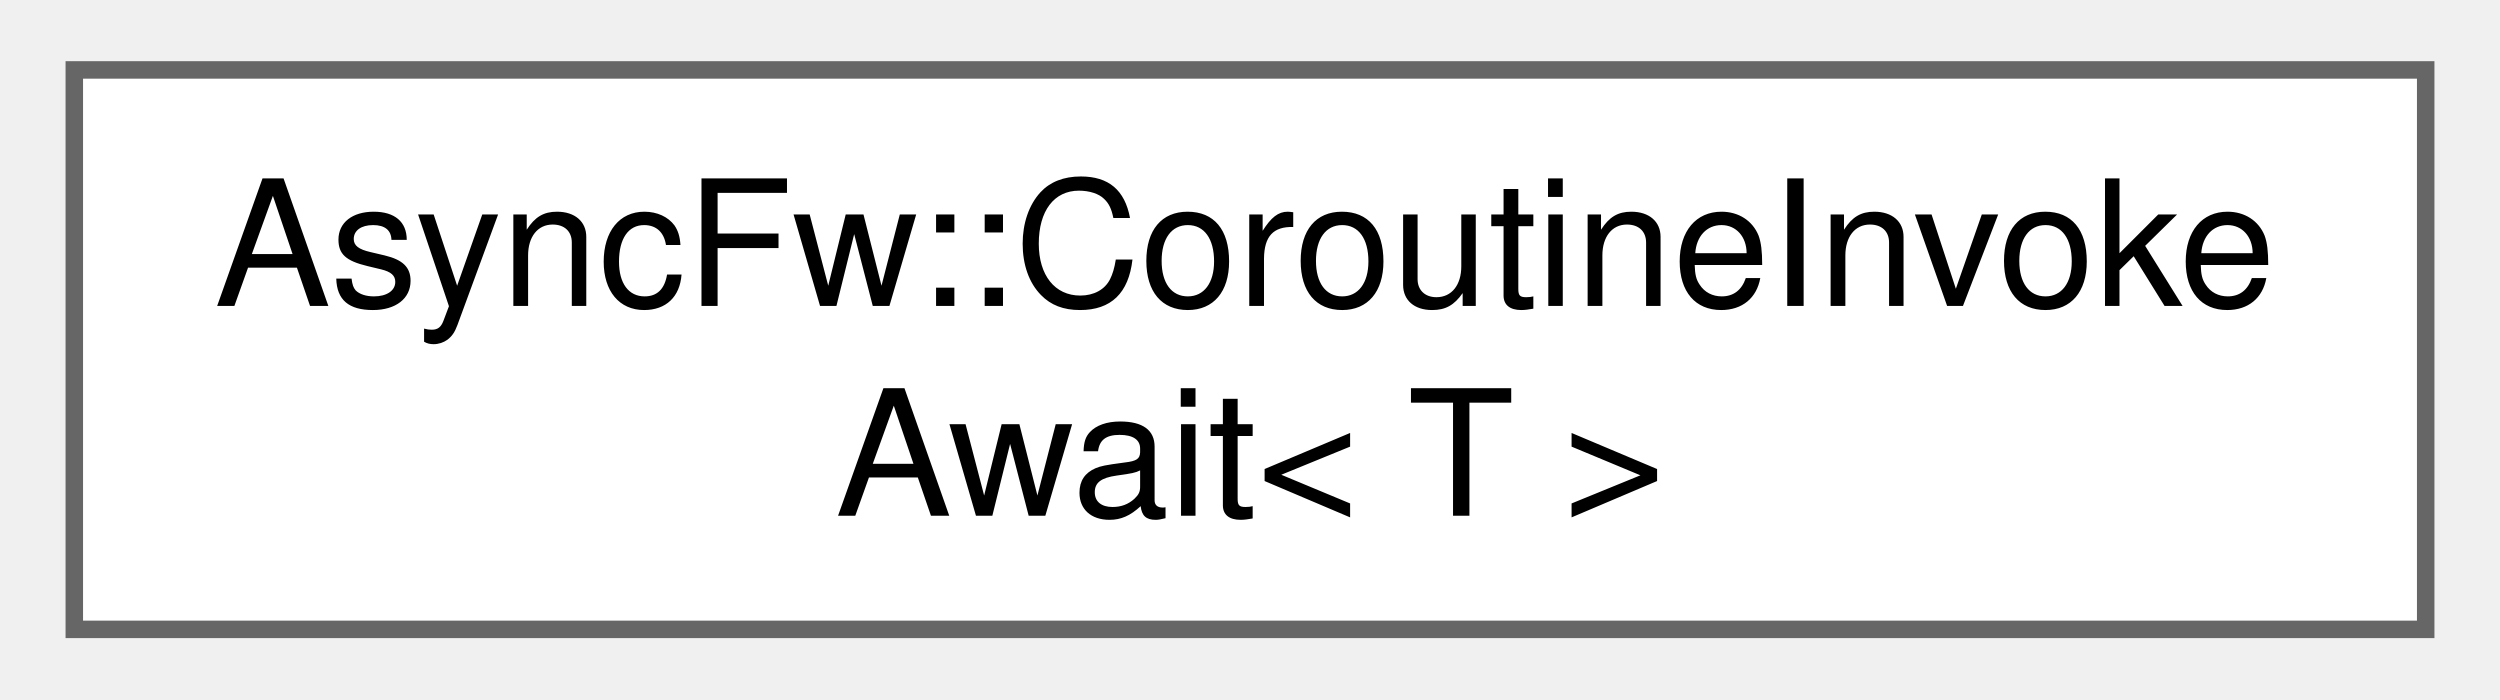
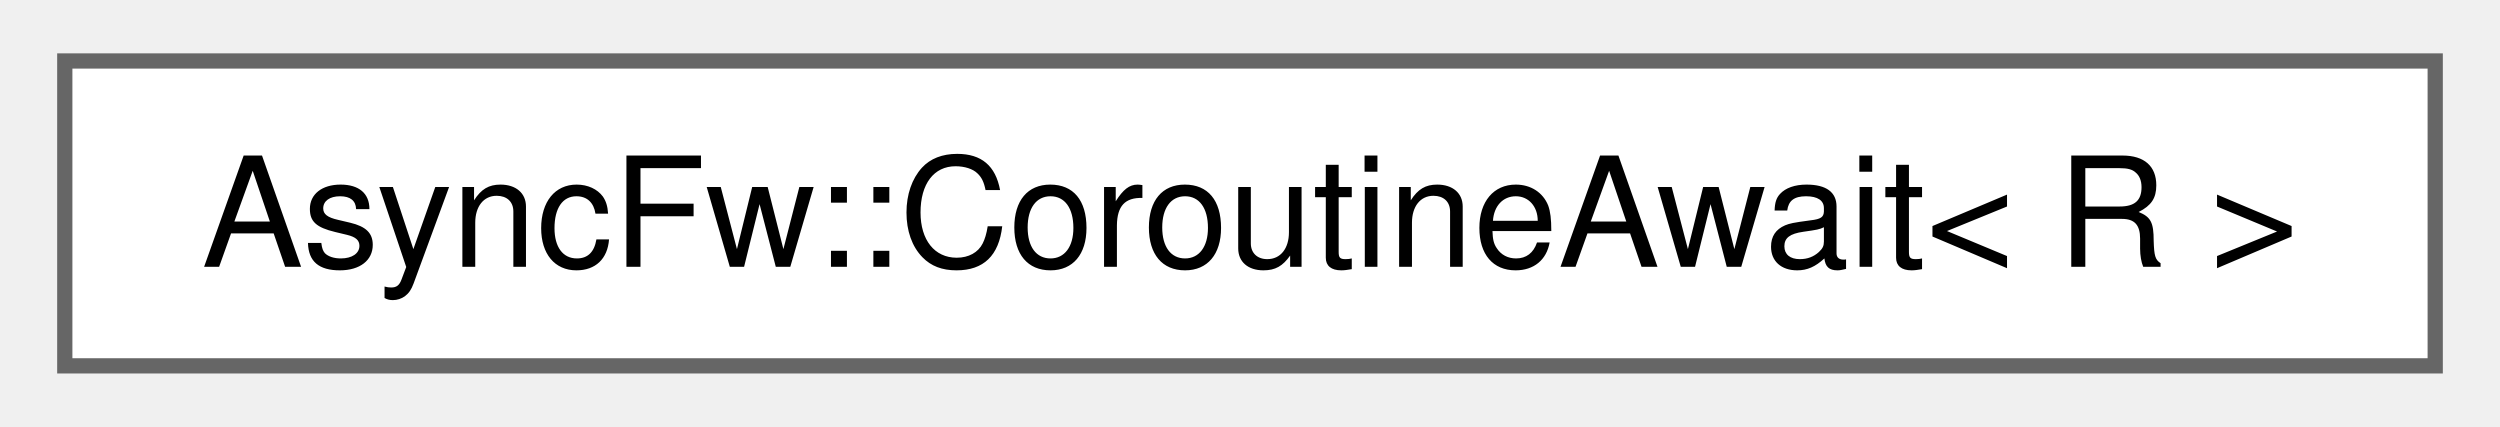
- <svg xmlns="http://www.w3.org/2000/svg" xmlns:xlink="http://www.w3.org/1999/xlink" width="143pt" height="40pt" viewBox="0.00 0.00 142.50 40.00">
-   <g id="graph0" class="graph" transform="scale(1 1) rotate(0) translate(4 36)">
+ <svg xmlns="http://www.w3.org/2000/svg" xmlns:xlink="http://www.w3.org/1999/xlink" width="164pt" height="28pt" viewBox="0.00 0.00 163.50 28.00">
+   <g id="graph0" class="graph" transform="scale(1 1) rotate(0) translate(4 24)">
    <g id="Node000000" class="node">
      <g id="a_Node000000">
-         <a xlink:href="structAsyncFw_1_1CoroutineInvokeAwait.html" target="_top" xlink:title="Internal awaiter that moves a specific function call to an event loop or ThreadPool thread.">
-           <polygon fill="white" stroke="#666666" points="134.5,-32 0,-32 0,0 134.5,0 134.5,-32" />
-           <text text-anchor="start" x="8" y="-18.5" font-family="Helvetica,sans-Serif" font-size="10.00">AsyncFw::CoroutineInvoke</text>
-           <text text-anchor="middle" x="67.25" y="-6.5" font-family="Helvetica,sans-Serif" font-size="10.00">Await&lt; T &gt;</text>
+         <a xlink:href="structAsyncFw_1_1CoroutineAwait.html" target="_top" xlink:title="Generic awaiter for wrapping asynchronous triggers or callback-based APIs into co_await.">
+           <polygon fill="white" stroke="#666666" points="155.5,-20 0,-20 0,0 155.5,0 155.5,-20" />
+           <text text-anchor="middle" x="77.75" y="-6.5" font-family="Helvetica,sans-Serif" font-size="10.00">AsyncFw::CoroutineAwait&lt; R &gt;</text>
        </a>
      </g>
    </g>
  </g>
</svg>
